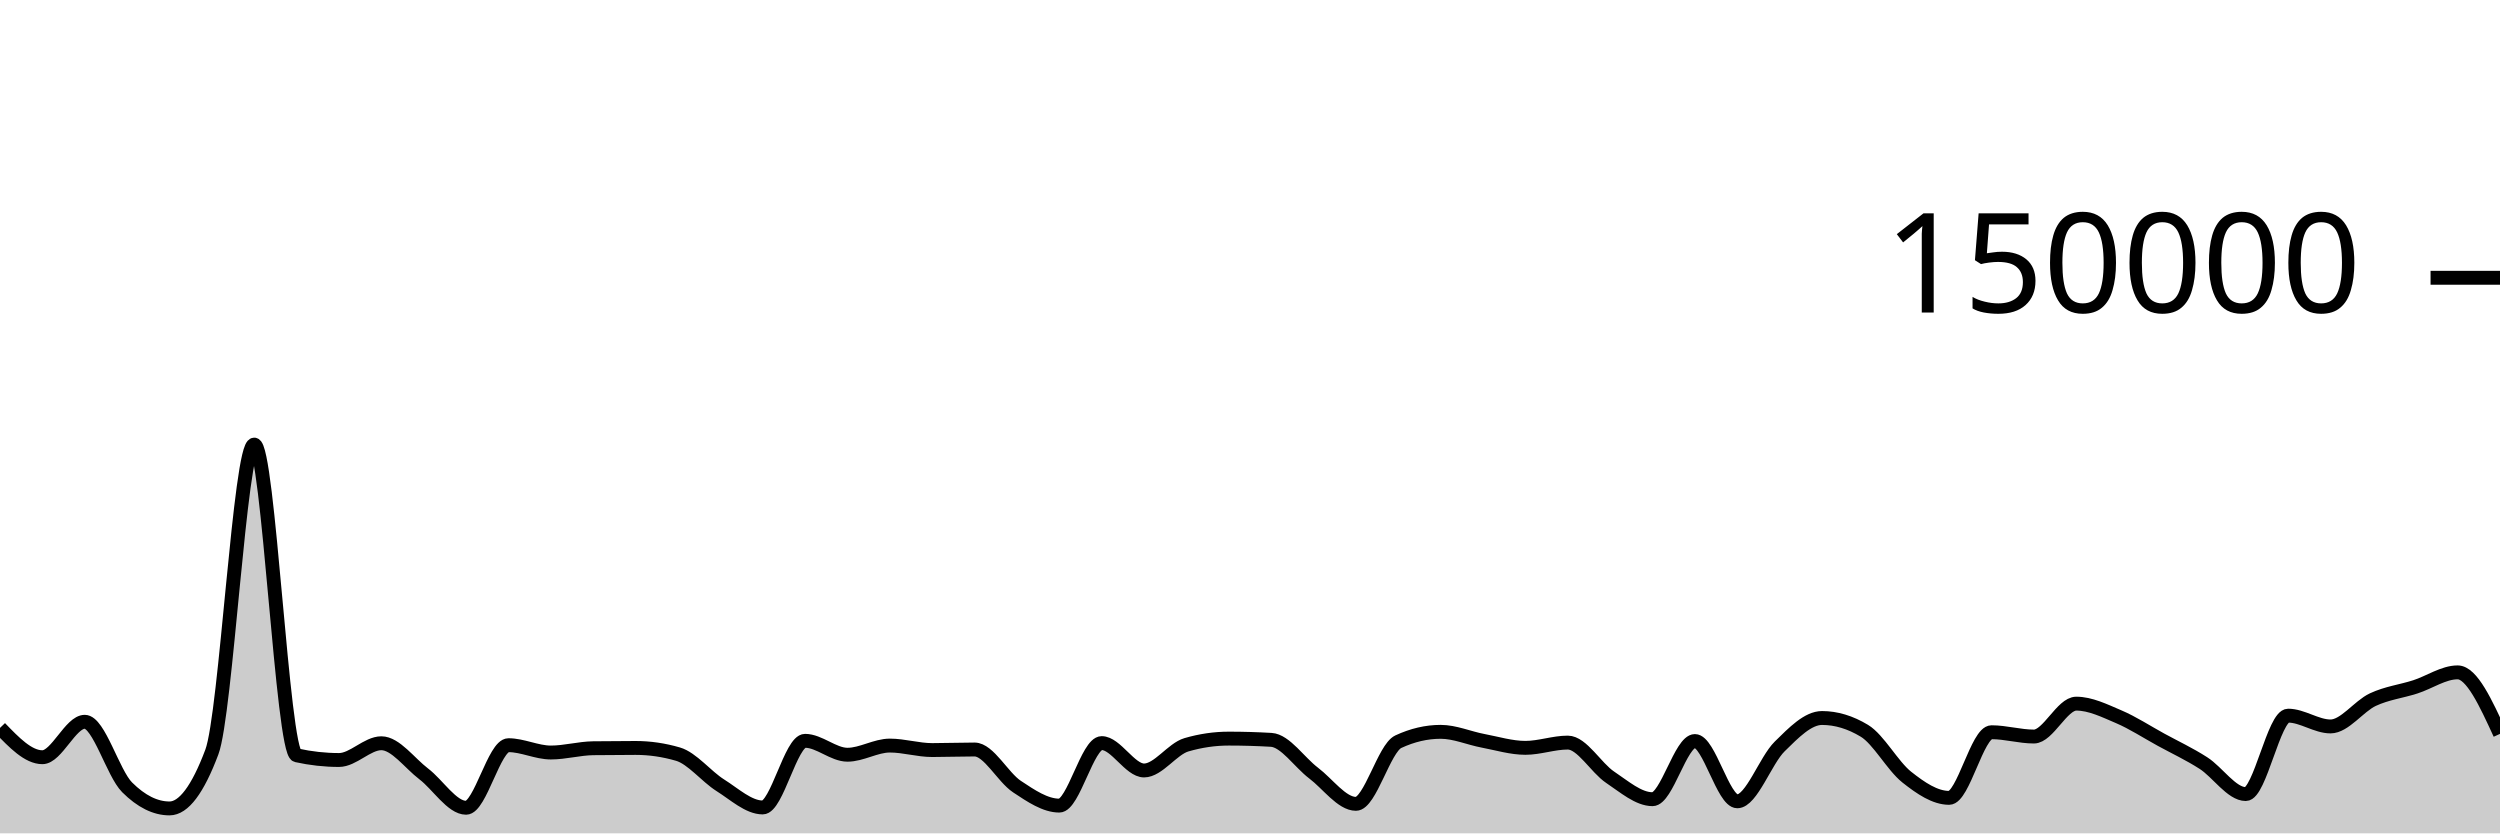
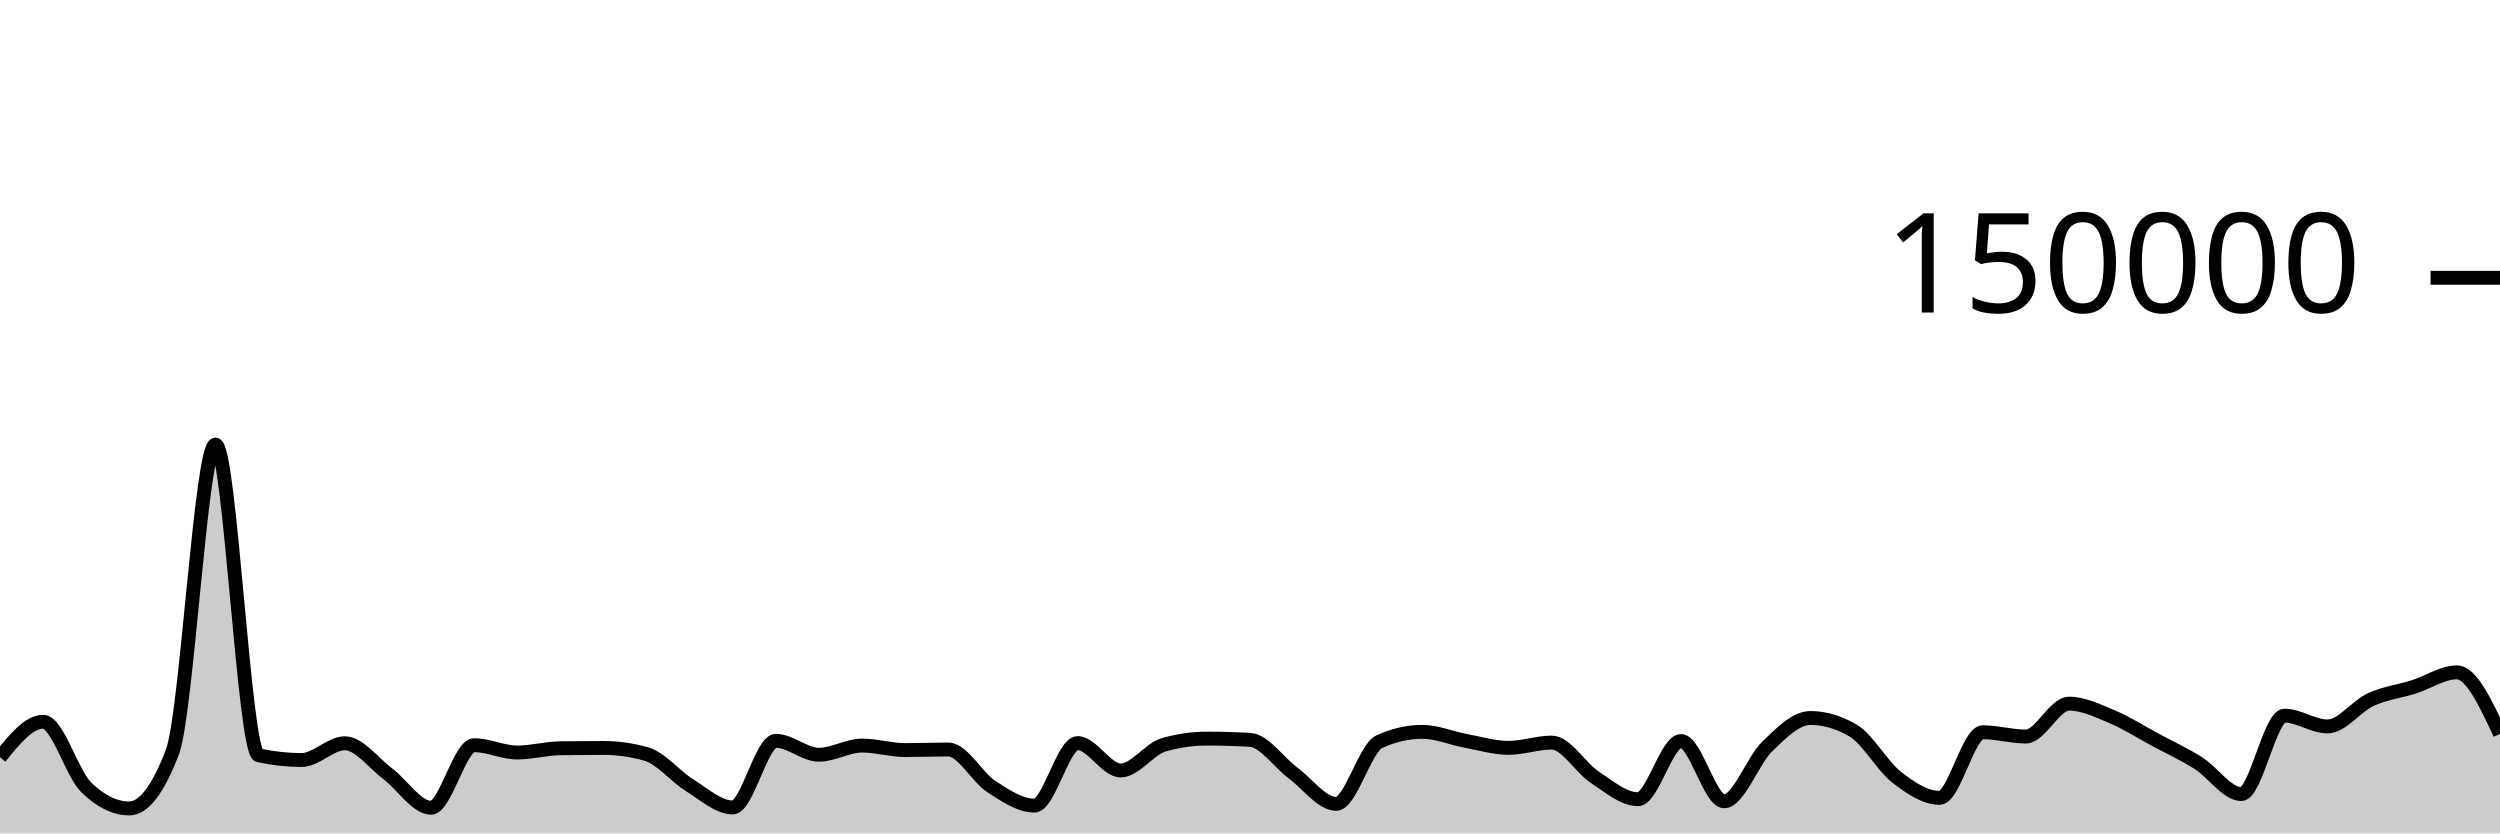
<svg xmlns="http://www.w3.org/2000/svg" viewBox="0 0 180 60">
  <g transform="translate(0,20)">
-     <path class="area" fill="rgba(0, 0, 0, 0.2)" d="M0,32.41C1.017,33.465,2.034,34.52,3.051,34.52C4.068,34.52,5.085,31.968,6.102,31.968C7.119,31.968,8.136,35.674,9.153,36.687C10.169,37.7,11.186,38.207,12.203,38.207C13.22,38.207,14.237,36.853,15.254,34.145C16.271,31.437,17.288,12.009,18.305,12.009C19.322,12.009,20.339,34.156,21.356,34.382C22.373,34.607,23.39,34.72,24.407,34.72C25.424,34.72,26.441,33.514,27.458,33.514C28.475,33.514,29.492,34.947,30.508,35.721C31.525,36.495,32.542,38.159,33.559,38.159C34.576,38.159,35.593,33.654,36.61,33.654C37.627,33.654,38.644,34.181,39.661,34.181C40.678,34.181,41.695,33.887,42.712,33.873C43.729,33.859,44.746,33.852,45.763,33.852C46.78,33.852,47.797,34,48.814,34.297C49.831,34.593,50.847,35.9,51.864,36.54C52.881,37.18,53.898,38.137,54.915,38.137C55.932,38.137,56.949,33.339,57.966,33.339C58.983,33.339,60,34.341,61.017,34.341C62.034,34.341,63.051,33.681,64.068,33.681C65.085,33.681,66.102,34.005,67.119,34.005C68.136,34.005,69.153,33.964,70.169,33.964C71.186,33.964,72.203,35.961,73.22,36.634C74.237,37.307,75.254,38.004,76.271,38.004C77.288,38.004,78.305,33.503,79.322,33.503C80.339,33.503,81.356,35.474,82.373,35.474C83.39,35.474,84.407,33.92,85.424,33.624C86.441,33.328,87.458,33.18,88.475,33.18C89.492,33.18,90.508,33.21,91.525,33.269C92.542,33.328,93.559,34.89,94.576,35.658C95.593,36.426,96.61,37.877,97.627,37.877C98.644,37.877,99.661,33.875,100.678,33.402C101.695,32.929,102.712,32.692,103.729,32.692C104.746,32.692,105.763,33.146,106.78,33.338C107.797,33.53,108.814,33.845,109.831,33.845C110.847,33.845,111.864,33.466,112.881,33.466C113.898,33.466,114.915,35.284,115.932,35.963C116.949,36.643,117.966,37.542,118.983,37.542C120,37.542,121.017,33.354,122.034,33.354C123.051,33.354,124.068,37.694,125.085,37.694C126.102,37.694,127.119,34.746,128.136,33.746C129.153,32.747,130.169,31.696,131.186,31.696C132.203,31.696,133.22,32.003,134.237,32.617C135.254,33.232,136.271,35.147,137.288,35.952C138.305,36.757,139.322,37.446,140.339,37.446C141.356,37.446,142.373,32.721,143.39,32.721C144.407,32.721,145.424,33.031,146.441,33.031C147.458,33.031,148.475,30.662,149.492,30.662C150.508,30.662,151.525,31.17,152.542,31.603C153.559,32.035,154.576,32.702,155.593,33.258C156.61,33.814,157.627,34.286,158.644,34.939C159.661,35.591,160.678,37.173,161.695,37.173C162.712,37.173,163.729,31.527,164.746,31.527C165.763,31.527,166.78,32.304,167.797,32.304C168.814,32.304,169.831,30.847,170.847,30.372C171.864,29.897,172.881,29.783,173.898,29.456C174.915,29.129,175.932,28.41,176.949,28.41C177.966,28.41,178.983,30.624,180,32.838L180,40C178.983,40,177.966,40,176.949,40C175.932,40,174.915,40,173.898,40C172.881,40,171.864,40,170.847,40C169.831,40,168.814,40,167.797,40C166.78,40,165.763,40,164.746,40C163.729,40,162.712,40,161.695,40C160.678,40,159.661,40,158.644,40C157.627,40,156.61,40,155.593,40C154.576,40,153.559,40,152.542,40C151.525,40,150.508,40,149.492,40C148.475,40,147.458,40,146.441,40C145.424,40,144.407,40,143.39,40C142.373,40,141.356,40,140.339,40C139.322,40,138.305,40,137.288,40C136.271,40,135.254,40,134.237,40C133.22,40,132.203,40,131.186,40C130.169,40,129.153,40,128.136,40C127.119,40,126.102,40,125.085,40C124.068,40,123.051,40,122.034,40C121.017,40,120,40,118.983,40C117.966,40,116.949,40,115.932,40C114.915,40,113.898,40,112.881,40C111.864,40,110.847,40,109.831,40C108.814,40,107.797,40,106.78,40C105.763,40,104.746,40,103.729,40C102.712,40,101.695,40,100.678,40C99.661,40,98.644,40,97.627,40C96.61,40,95.593,40,94.576,40C93.559,40,92.542,40,91.525,40C90.508,40,89.492,40,88.475,40C87.458,40,86.441,40,85.424,40C84.407,40,83.39,40,82.373,40C81.356,40,80.339,40,79.322,40C78.305,40,77.288,40,76.271,40C75.254,40,74.237,40,73.22,40C72.203,40,71.186,40,70.169,40C69.153,40,68.136,40,67.119,40C66.102,40,65.085,40,64.068,40C63.051,40,62.034,40,61.017,40C60,40,58.983,40,57.966,40C56.949,40,55.932,40,54.915,40C53.898,40,52.881,40,51.864,40C50.847,40,49.831,40,48.814,40C47.797,40,46.78,40,45.763,40C44.746,40,43.729,40,42.712,40C41.695,40,40.678,40,39.661,40C38.644,40,37.627,40,36.61,40C35.593,40,34.576,40,33.559,40C32.542,40,31.525,40,30.508,40C29.492,40,28.475,40,27.458,40C26.441,40,25.424,40,24.407,40C23.39,40,22.373,40,21.356,40C20.339,40,19.322,40,18.305,40C17.288,40,16.271,40,15.254,40C14.237,40,13.22,40,12.203,40C11.186,40,10.169,40,9.153,40C8.136,40,7.119,40,6.102,40C5.085,40,4.068,40,3.051,40C2.034,40,1.017,40,0,40Z" />
-     <path class="line" stroke="black" fill="none" d="M0,32.41C1.017,33.465,2.034,34.52,3.051,34.52C4.068,34.52,5.085,31.968,6.102,31.968C7.119,31.968,8.136,35.674,9.153,36.687C10.169,37.7,11.186,38.207,12.203,38.207C13.22,38.207,14.237,36.853,15.254,34.145C16.271,31.437,17.288,12.009,18.305,12.009C19.322,12.009,20.339,34.156,21.356,34.382C22.373,34.607,23.39,34.72,24.407,34.72C25.424,34.72,26.441,33.514,27.458,33.514C28.475,33.514,29.492,34.947,30.508,35.721C31.525,36.495,32.542,38.159,33.559,38.159C34.576,38.159,35.593,33.654,36.61,33.654C37.627,33.654,38.644,34.181,39.661,34.181C40.678,34.181,41.695,33.887,42.712,33.873C43.729,33.859,44.746,33.852,45.763,33.852C46.78,33.852,47.797,34,48.814,34.297C49.831,34.593,50.847,35.9,51.864,36.54C52.881,37.18,53.898,38.137,54.915,38.137C55.932,38.137,56.949,33.339,57.966,33.339C58.983,33.339,60,34.341,61.017,34.341C62.034,34.341,63.051,33.681,64.068,33.681C65.085,33.681,66.102,34.005,67.119,34.005C68.136,34.005,69.153,33.964,70.169,33.964C71.186,33.964,72.203,35.961,73.22,36.634C74.237,37.307,75.254,38.004,76.271,38.004C77.288,38.004,78.305,33.503,79.322,33.503C80.339,33.503,81.356,35.474,82.373,35.474C83.39,35.474,84.407,33.92,85.424,33.624C86.441,33.328,87.458,33.18,88.475,33.18C89.492,33.18,90.508,33.21,91.525,33.269C92.542,33.328,93.559,34.89,94.576,35.658C95.593,36.426,96.61,37.877,97.627,37.877C98.644,37.877,99.661,33.875,100.678,33.402C101.695,32.929,102.712,32.692,103.729,32.692C104.746,32.692,105.763,33.146,106.78,33.338C107.797,33.53,108.814,33.845,109.831,33.845C110.847,33.845,111.864,33.466,112.881,33.466C113.898,33.466,114.915,35.284,115.932,35.963C116.949,36.643,117.966,37.542,118.983,37.542C120,37.542,121.017,33.354,122.034,33.354C123.051,33.354,124.068,37.694,125.085,37.694C126.102,37.694,127.119,34.746,128.136,33.746C129.153,32.747,130.169,31.696,131.186,31.696C132.203,31.696,133.22,32.003,134.237,32.617C135.254,33.232,136.271,35.147,137.288,35.952C138.305,36.757,139.322,37.446,140.339,37.446C141.356,37.446,142.373,32.721,143.39,32.721C144.407,32.721,145.424,33.031,146.441,33.031C147.458,33.031,148.475,30.662,149.492,30.662C150.508,30.662,151.525,31.17,152.542,31.603C153.559,32.035,154.576,32.702,155.593,33.258C156.61,33.814,157.627,34.286,158.644,34.939C159.661,35.591,160.678,37.173,161.695,37.173C162.712,37.173,163.729,31.527,164.746,31.527C165.763,31.527,166.78,32.304,167.797,32.304C168.814,32.304,169.831,30.847,170.847,30.372C171.864,29.897,172.881,29.783,173.898,29.456C174.915,29.129,175.932,28.41,176.949,28.41C177.966,28.41,178.983,30.624,180,32.838" />
+     <path class="area" fill="rgba(0, 0, 0, 0.2)" d="M0,34.52C1.034,33.244,2.069,31.968,3.103,31.968C4.138,31.968,5.172,35.674,6.207,36.687C7.241,37.7,8.276,38.207,9.31,38.207C10.345,38.207,11.379,36.853,12.414,34.145C13.448,31.437,14.483,12.009,15.517,12.009C16.552,12.009,17.586,34.156,18.621,34.382C19.655,34.607,20.69,34.72,21.724,34.72C22.759,34.72,23.793,33.514,24.828,33.514C25.862,33.514,26.897,34.947,27.931,35.721C28.966,36.495,30,38.159,31.034,38.159C32.069,38.159,33.103,33.654,34.138,33.654C35.172,33.654,36.207,34.181,37.241,34.181C38.276,34.181,39.31,33.887,40.345,33.873C41.379,33.859,42.414,33.852,43.448,33.852C44.483,33.852,45.517,34,46.552,34.297C47.586,34.593,48.621,35.9,49.655,36.54C50.69,37.18,51.724,38.137,52.759,38.137C53.793,38.137,54.828,33.339,55.862,33.339C56.897,33.339,57.931,34.341,58.966,34.341C60,34.341,61.034,33.681,62.069,33.681C63.103,33.681,64.138,34.005,65.172,34.005C66.207,34.005,67.241,33.964,68.276,33.964C69.31,33.964,70.345,35.961,71.379,36.634C72.414,37.307,73.448,38.004,74.483,38.004C75.517,38.004,76.552,33.503,77.586,33.503C78.621,33.503,79.655,35.474,80.69,35.474C81.724,35.474,82.759,33.92,83.793,33.624C84.828,33.328,85.862,33.18,86.897,33.18C87.931,33.18,88.966,33.21,90,33.269C91.034,33.328,92.069,34.89,93.103,35.658C94.138,36.426,95.172,37.877,96.207,37.877C97.241,37.877,98.276,33.875,99.31,33.402C100.345,32.929,101.379,32.692,102.414,32.692C103.448,32.692,104.483,33.146,105.517,33.338C106.552,33.53,107.586,33.845,108.621,33.845C109.655,33.845,110.69,33.466,111.724,33.466C112.759,33.466,113.793,35.284,114.828,35.963C115.862,36.643,116.897,37.542,117.931,37.542C118.966,37.542,120,33.354,121.034,33.354C122.069,33.354,123.103,37.694,124.138,37.694C125.172,37.694,126.207,34.746,127.241,33.746C128.276,32.747,129.31,31.696,130.345,31.696C131.379,31.696,132.414,32.003,133.448,32.617C134.483,33.232,135.517,35.147,136.552,35.952C137.586,36.757,138.621,37.446,139.655,37.446C140.69,37.446,141.724,32.721,142.759,32.721C143.793,32.721,144.828,33.031,145.862,33.031C146.897,33.031,147.931,30.662,148.966,30.662C150,30.662,151.034,31.17,152.069,31.603C153.103,32.035,154.138,32.702,155.172,33.258C156.207,33.814,157.241,34.286,158.276,34.939C159.31,35.591,160.345,37.173,161.379,37.173C162.414,37.173,163.448,31.527,164.483,31.527C165.517,31.527,166.552,32.304,167.586,32.304C168.621,32.304,169.655,30.847,170.69,30.372C171.724,29.897,172.759,29.783,173.793,29.456C174.828,29.129,175.862,28.41,176.897,28.41C177.931,28.41,178.966,30.624,180,32.838L180,40C178.966,40,177.931,40,176.897,40C175.862,40,174.828,40,173.793,40C172.759,40,171.724,40,170.69,40C169.655,40,168.621,40,167.586,40C166.552,40,165.517,40,164.483,40C163.448,40,162.414,40,161.379,40C160.345,40,159.31,40,158.276,40C157.241,40,156.207,40,155.172,40C154.138,40,153.103,40,152.069,40C151.034,40,150,40,148.966,40C147.931,40,146.897,40,145.862,40C144.828,40,143.793,40,142.759,40C141.724,40,140.69,40,139.655,40C138.621,40,137.586,40,136.552,40C135.517,40,134.483,40,133.448,40C132.414,40,131.379,40,130.345,40C129.31,40,128.276,40,127.241,40C126.207,40,125.172,40,124.138,40C123.103,40,122.069,40,121.034,40C120,40,118.966,40,117.931,40C116.897,40,115.862,40,114.828,40C113.793,40,112.759,40,111.724,40C110.69,40,109.655,40,108.621,40C107.586,40,106.552,40,105.517,40C104.483,40,103.448,40,102.414,40C101.379,40,100.345,40,99.31,40C98.276,40,97.241,40,96.207,40C95.172,40,94.138,40,93.103,40C92.069,40,91.034,40,90,40C88.966,40,87.931,40,86.897,40C85.862,40,84.828,40,83.793,40C82.759,40,81.724,40,80.69,40C79.655,40,78.621,40,77.586,40C76.552,40,75.517,40,74.483,40C73.448,40,72.414,40,71.379,40C70.345,40,69.31,40,68.276,40C67.241,40,66.207,40,65.172,40C64.138,40,63.103,40,62.069,40C61.034,40,60,40,58.966,40C57.931,40,56.897,40,55.862,40C54.828,40,53.793,40,52.759,40C51.724,40,50.69,40,49.655,40C48.621,40,47.586,40,46.552,40C45.517,40,44.483,40,43.448,40C42.414,40,41.379,40,40.345,40C39.31,40,38.276,40,37.241,40C36.207,40,35.172,40,34.138,40C33.103,40,32.069,40,31.034,40C30,40,28.966,40,27.931,40C26.897,40,25.862,40,24.828,40C23.793,40,22.759,40,21.724,40C20.69,40,19.655,40,18.621,40C17.586,40,16.552,40,15.517,40C14.483,40,13.448,40,12.414,40C11.379,40,10.345,40,9.31,40C8.276,40,7.241,40,6.207,40C5.172,40,4.138,40,3.103,40C2.069,40,1.034,40,0,40Z" />
+     <path class="line" stroke="black" fill="none" d="M0,34.52C1.034,33.244,2.069,31.968,3.103,31.968C4.138,31.968,5.172,35.674,6.207,36.687C7.241,37.7,8.276,38.207,9.31,38.207C10.345,38.207,11.379,36.853,12.414,34.145C13.448,31.437,14.483,12.009,15.517,12.009C16.552,12.009,17.586,34.156,18.621,34.382C19.655,34.607,20.69,34.72,21.724,34.72C22.759,34.72,23.793,33.514,24.828,33.514C25.862,33.514,26.897,34.947,27.931,35.721C28.966,36.495,30,38.159,31.034,38.159C32.069,38.159,33.103,33.654,34.138,33.654C35.172,33.654,36.207,34.181,37.241,34.181C38.276,34.181,39.31,33.887,40.345,33.873C41.379,33.859,42.414,33.852,43.448,33.852C44.483,33.852,45.517,34,46.552,34.297C47.586,34.593,48.621,35.9,49.655,36.54C50.69,37.18,51.724,38.137,52.759,38.137C53.793,38.137,54.828,33.339,55.862,33.339C56.897,33.339,57.931,34.341,58.966,34.341C60,34.341,61.034,33.681,62.069,33.681C63.103,33.681,64.138,34.005,65.172,34.005C66.207,34.005,67.241,33.964,68.276,33.964C69.31,33.964,70.345,35.961,71.379,36.634C72.414,37.307,73.448,38.004,74.483,38.004C75.517,38.004,76.552,33.503,77.586,33.503C78.621,33.503,79.655,35.474,80.69,35.474C81.724,35.474,82.759,33.92,83.793,33.624C84.828,33.328,85.862,33.18,86.897,33.18C87.931,33.18,88.966,33.21,90,33.269C91.034,33.328,92.069,34.89,93.103,35.658C94.138,36.426,95.172,37.877,96.207,37.877C97.241,37.877,98.276,33.875,99.31,33.402C100.345,32.929,101.379,32.692,102.414,32.692C103.448,32.692,104.483,33.146,105.517,33.338C106.552,33.53,107.586,33.845,108.621,33.845C109.655,33.845,110.69,33.466,111.724,33.466C112.759,33.466,113.793,35.284,114.828,35.963C115.862,36.643,116.897,37.542,117.931,37.542C118.966,37.542,120,33.354,121.034,33.354C122.069,33.354,123.103,37.694,124.138,37.694C125.172,37.694,126.207,34.746,127.241,33.746C128.276,32.747,129.31,31.696,130.345,31.696C131.379,31.696,132.414,32.003,133.448,32.617C134.483,33.232,135.517,35.147,136.552,35.952C137.586,36.757,138.621,37.446,139.655,37.446C140.69,37.446,141.724,32.721,142.759,32.721C143.793,32.721,144.828,33.031,145.862,33.031C146.897,33.031,147.931,30.662,148.966,30.662C150,30.662,151.034,31.17,152.069,31.603C153.103,32.035,154.138,32.702,155.172,33.258C156.207,33.814,157.241,34.286,158.276,34.939C159.31,35.591,160.345,37.173,161.379,37.173C162.414,37.173,163.448,31.527,164.483,31.527C165.517,31.527,166.552,32.304,167.586,32.304C168.621,32.304,169.655,30.847,170.69,30.372C171.724,29.897,172.759,29.783,173.793,29.456C174.828,29.129,175.862,28.41,176.897,28.41C177.931,28.41,178.966,30.624,180,32.838" />
    <path class="axis-ceiling" stroke-width="1" stroke="black" fill="none" d="M175,0L180,0" />
    <text class="axis-ceiling-label" font-family="sans-serif" text-anchor="end" font-size="10px" x="170" y="2.5">150000</text>
  </g>
</svg>
